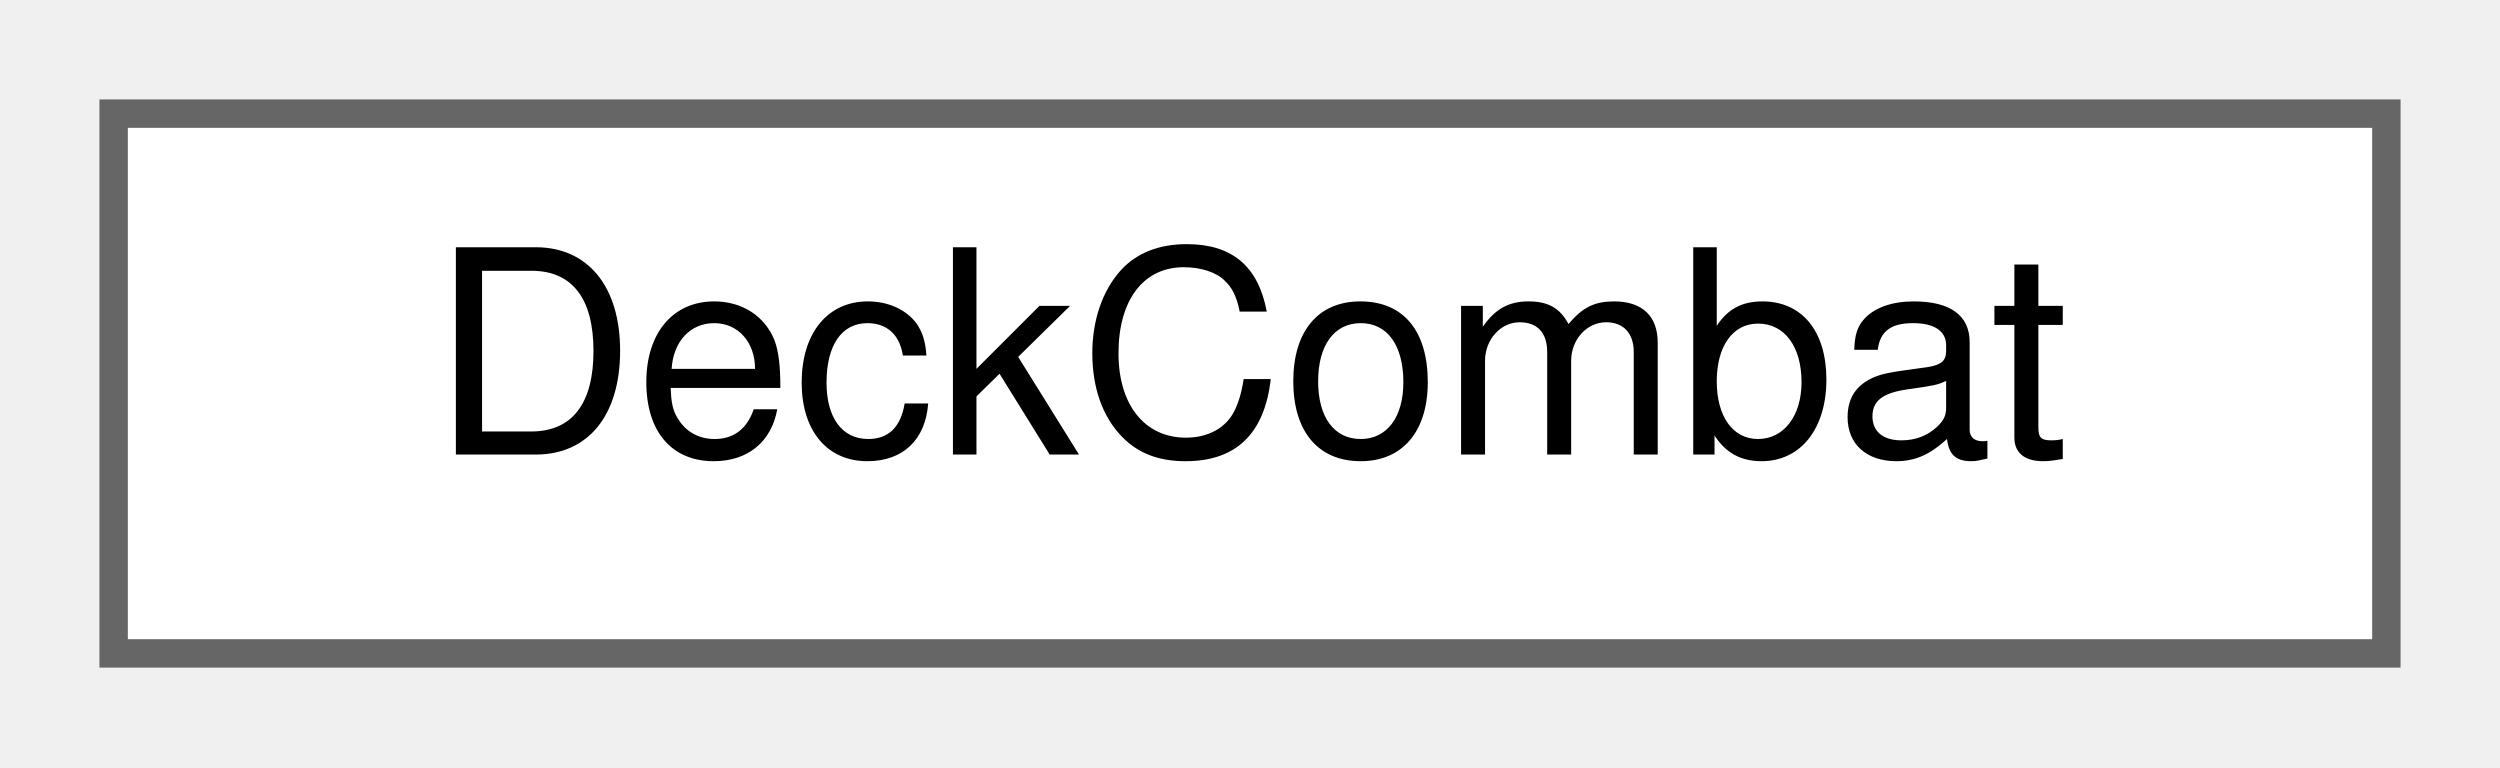
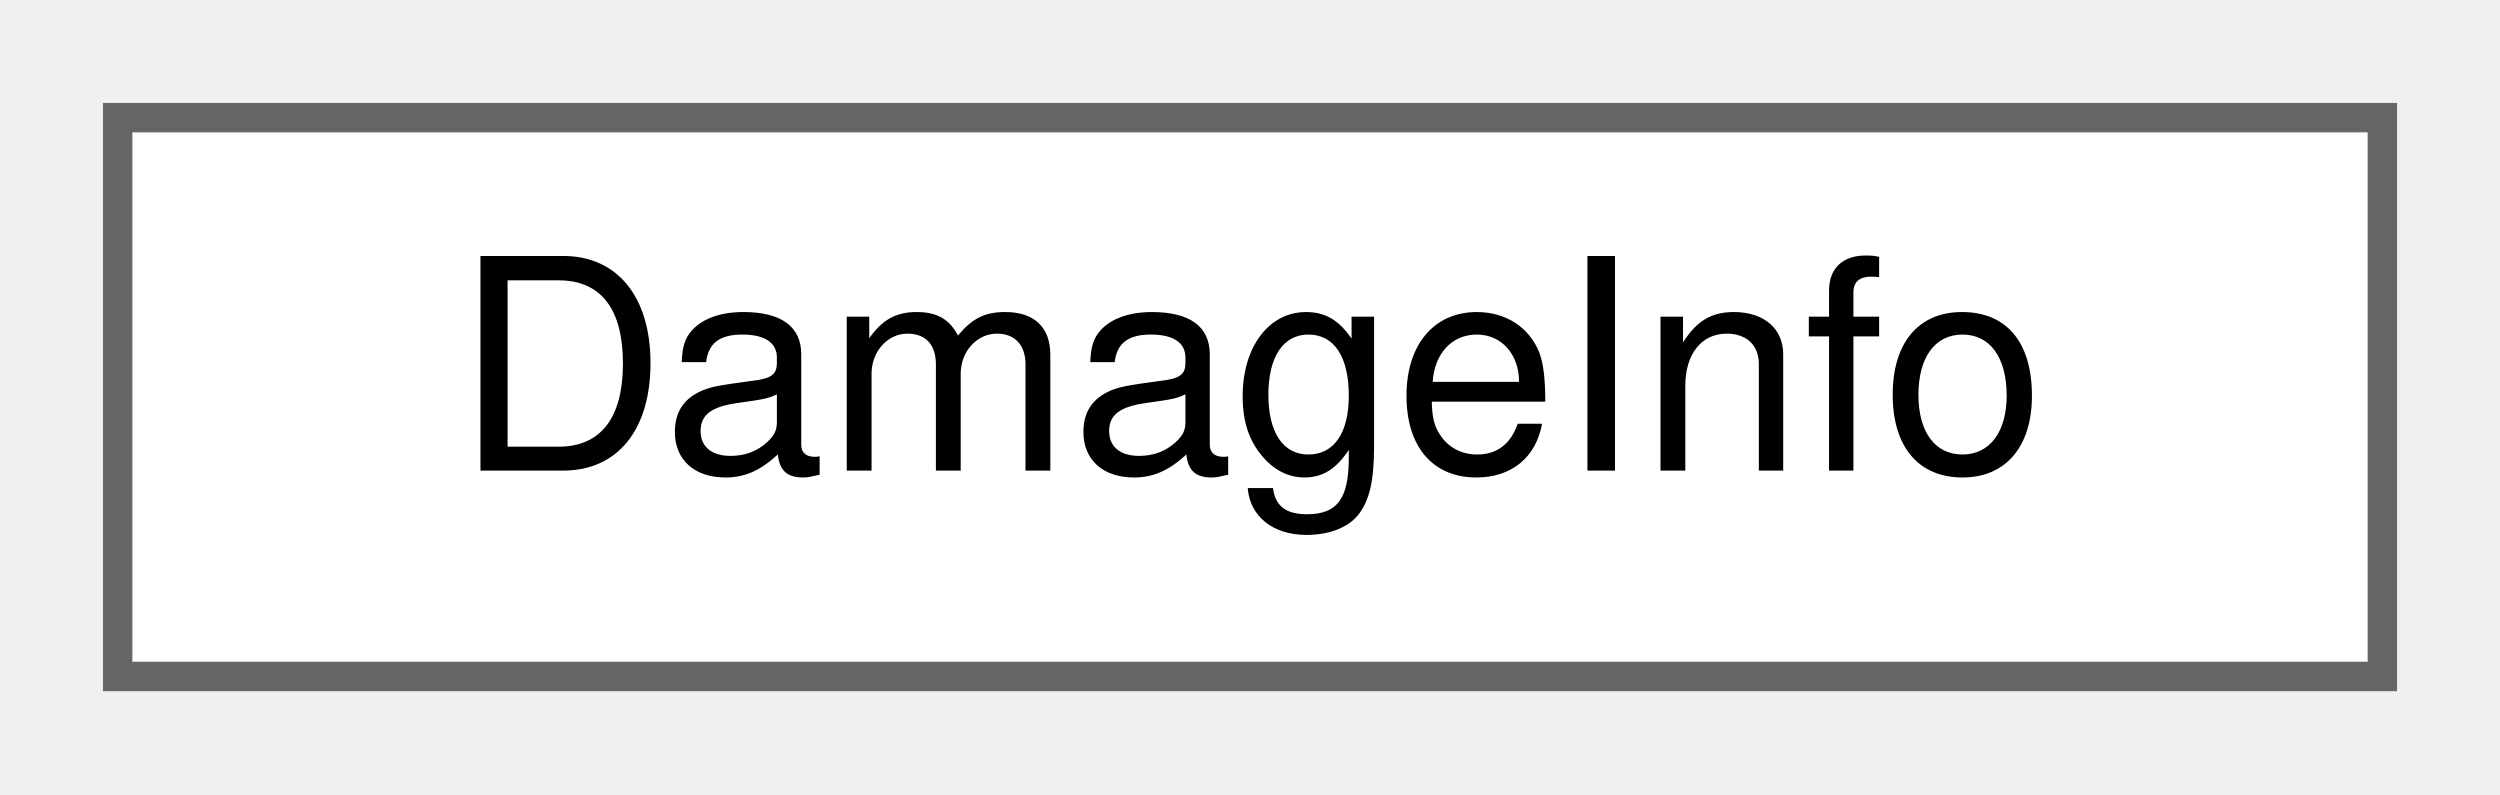
- <svg xmlns="http://www.w3.org/2000/svg" xmlns:xlink="http://www.w3.org/1999/xlink" width="88pt" height="27pt" viewBox="0.00 0.00 88.00 27.00">
+ <svg xmlns="http://www.w3.org/2000/svg" xmlns:xlink="http://www.w3.org/1999/xlink" width="85pt" height="27pt" viewBox="0.00 0.00 85.00 27.00">
  <g id="graph0" class="graph" transform="scale(1 1) rotate(0) translate(4 23)">
    <g id="node1" class="node">
      <g id="a_node1">
-         <a xlink:href="classDeckCombat.html" target="_top" xlink:title="Manages all card piles during a single combat.">
-           <polygon fill="white" stroke="#666666" points="80,-19 0,-19 0,0 80,0 80,-19" />
-           <text text-anchor="middle" x="40" y="-7" font-family="Helvetica,sans-Serif" font-size="10.00">DeckCombat</text>
+         <a xlink:href="structDamageInfo.html" target="_top" xlink:title=" ">
+           <polygon fill="white" stroke="#666666" points="77,-19 0,-19 0,0 77,0 77,-19" />
+           <text text-anchor="middle" x="38.5" y="-7" font-family="Helvetica,sans-Serif" font-size="10.00">DamageInfo</text>
        </a>
      </g>
    </g>
  </g>
</svg>
